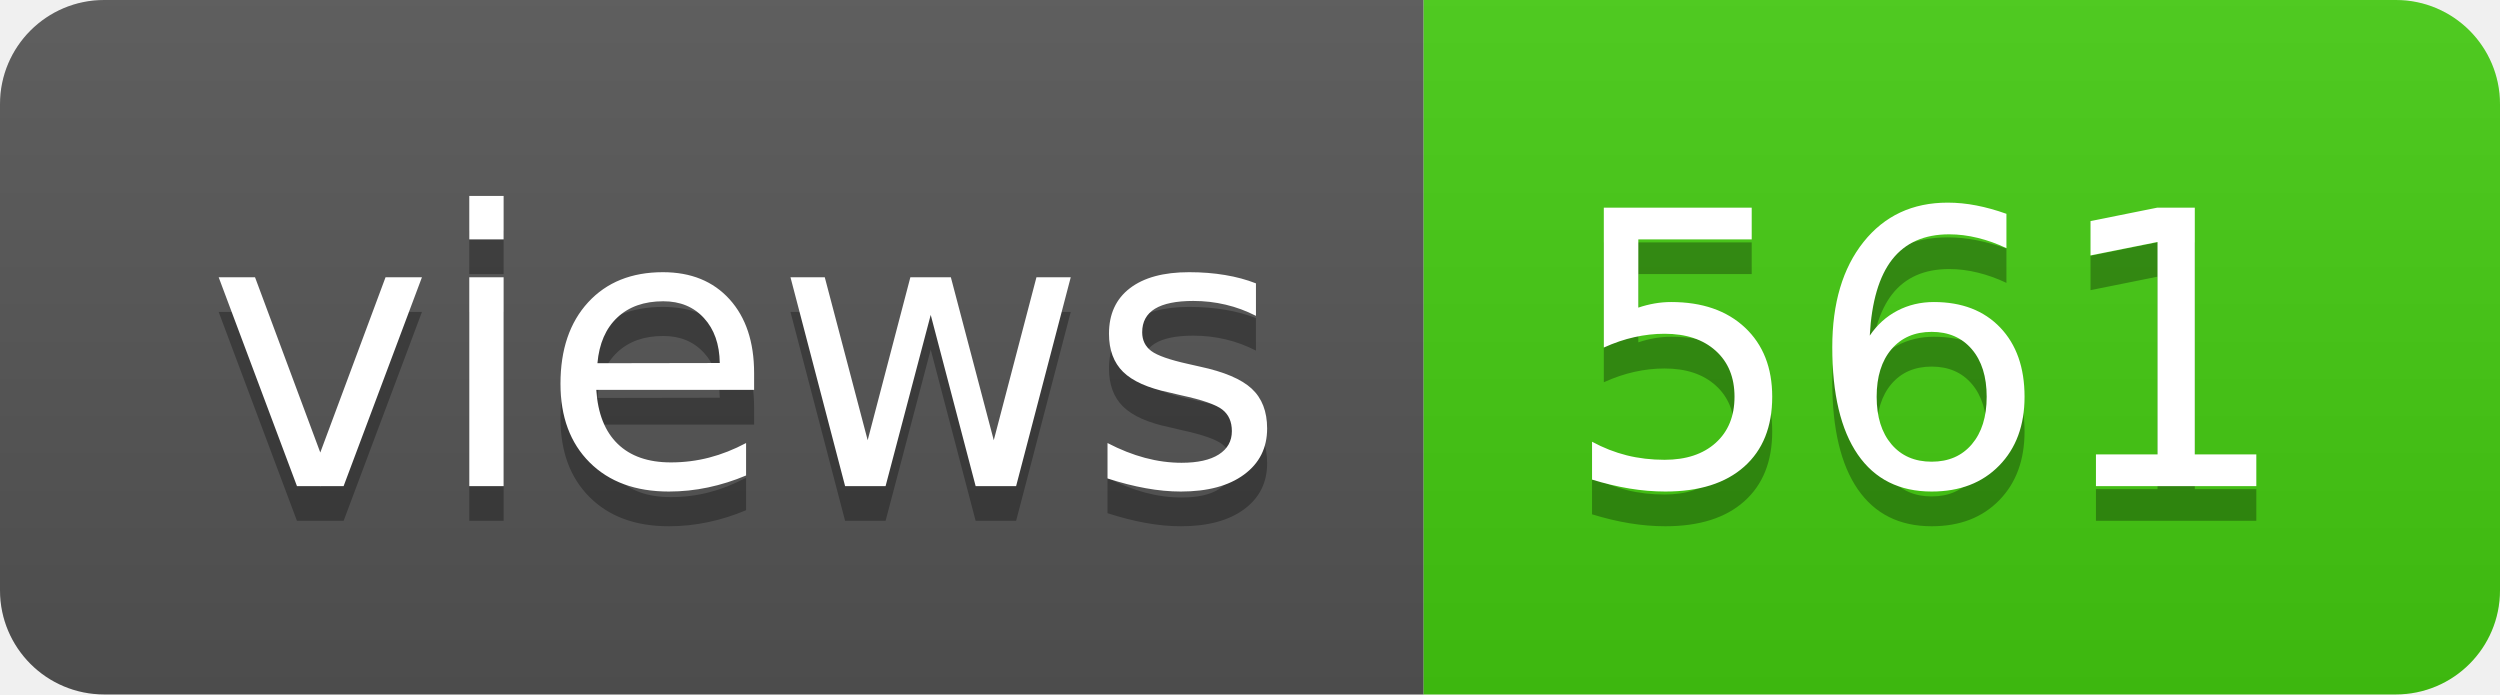
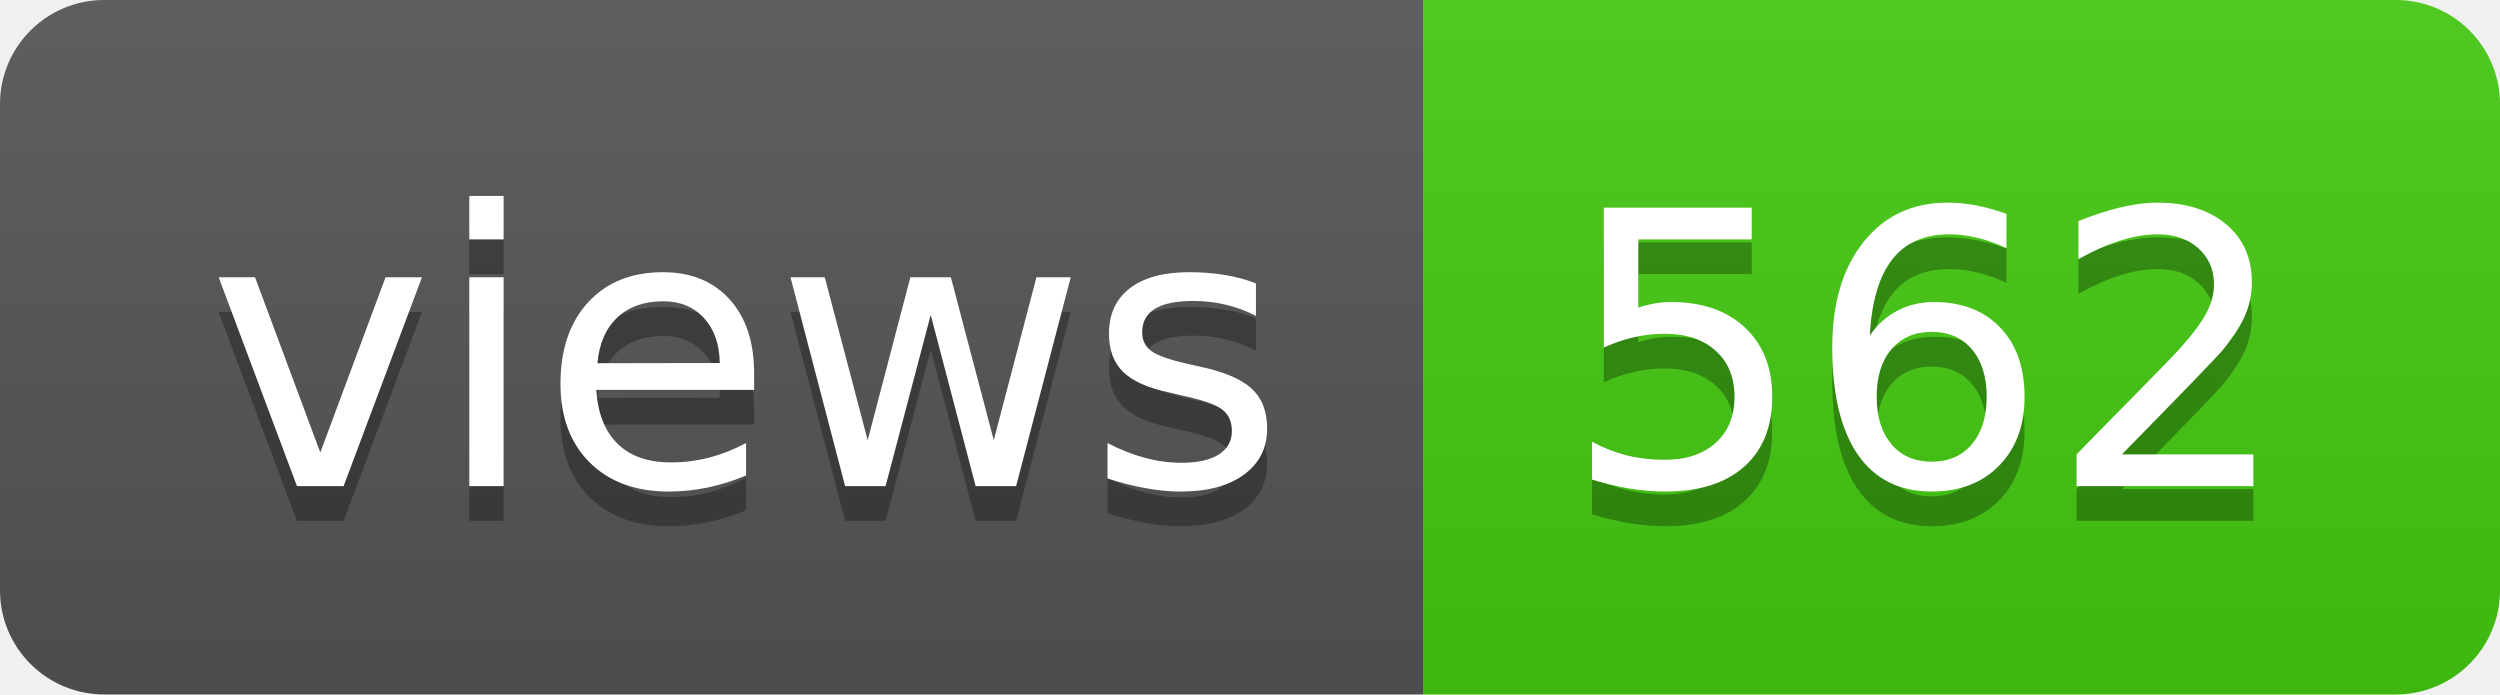
- <svg xmlns="http://www.w3.org/2000/svg" width="72" height="20" role="img" aria-label="views: 561">
+ <svg xmlns="http://www.w3.org/2000/svg" width="72" height="20" role="img" aria-label="views: 562">
  <linearGradient id="s" x2="0" y2="100%">
    <stop offset="0" stop-color="#bbb" stop-opacity=".1" />
    <stop offset="1" stop-opacity=".1" />
  </linearGradient>
  <clipPath id="r">
    <rect width="72" height="20" rx="3" fill="#fff" />
  </clipPath>
  <g clip-path="url(#r)">
    <rect width="41" height="20" fill="#555" />
    <rect x="41" width="31" height="20" fill="#4c1" />
    <rect width="72" height="20" fill="url(#s)" />
  </g>
  <g fill="#fff" text-anchor="middle" font-family="Verdana,Geneva,DejaVu Sans,sans-serif" text-rendering="geometricPrecision" font-size="110">
    <text aria-hidden="true" x="215" y="150" fill="#010101" fill-opacity=".3" transform="scale(.1)" textLength="310">views</text>
    <text x="215" y="140" transform="scale(.1)" fill="#fff" textLength="310">views</text>
-     <text aria-hidden="true" x="555" y="150" fill="#010101" fill-opacity=".3" transform="scale(.1)" textLength="210">561</text>
-     <text x="555" y="140" transform="scale(.1)" fill="#fff" textLength="210">561</text>
+     <text aria-hidden="true" x="555" y="150" fill="#010101" fill-opacity=".3" transform="scale(.1)" textLength="210">562</text>
+     <text x="555" y="140" transform="scale(.1)" fill="#fff" textLength="210">562</text>
  </g>
</svg>
